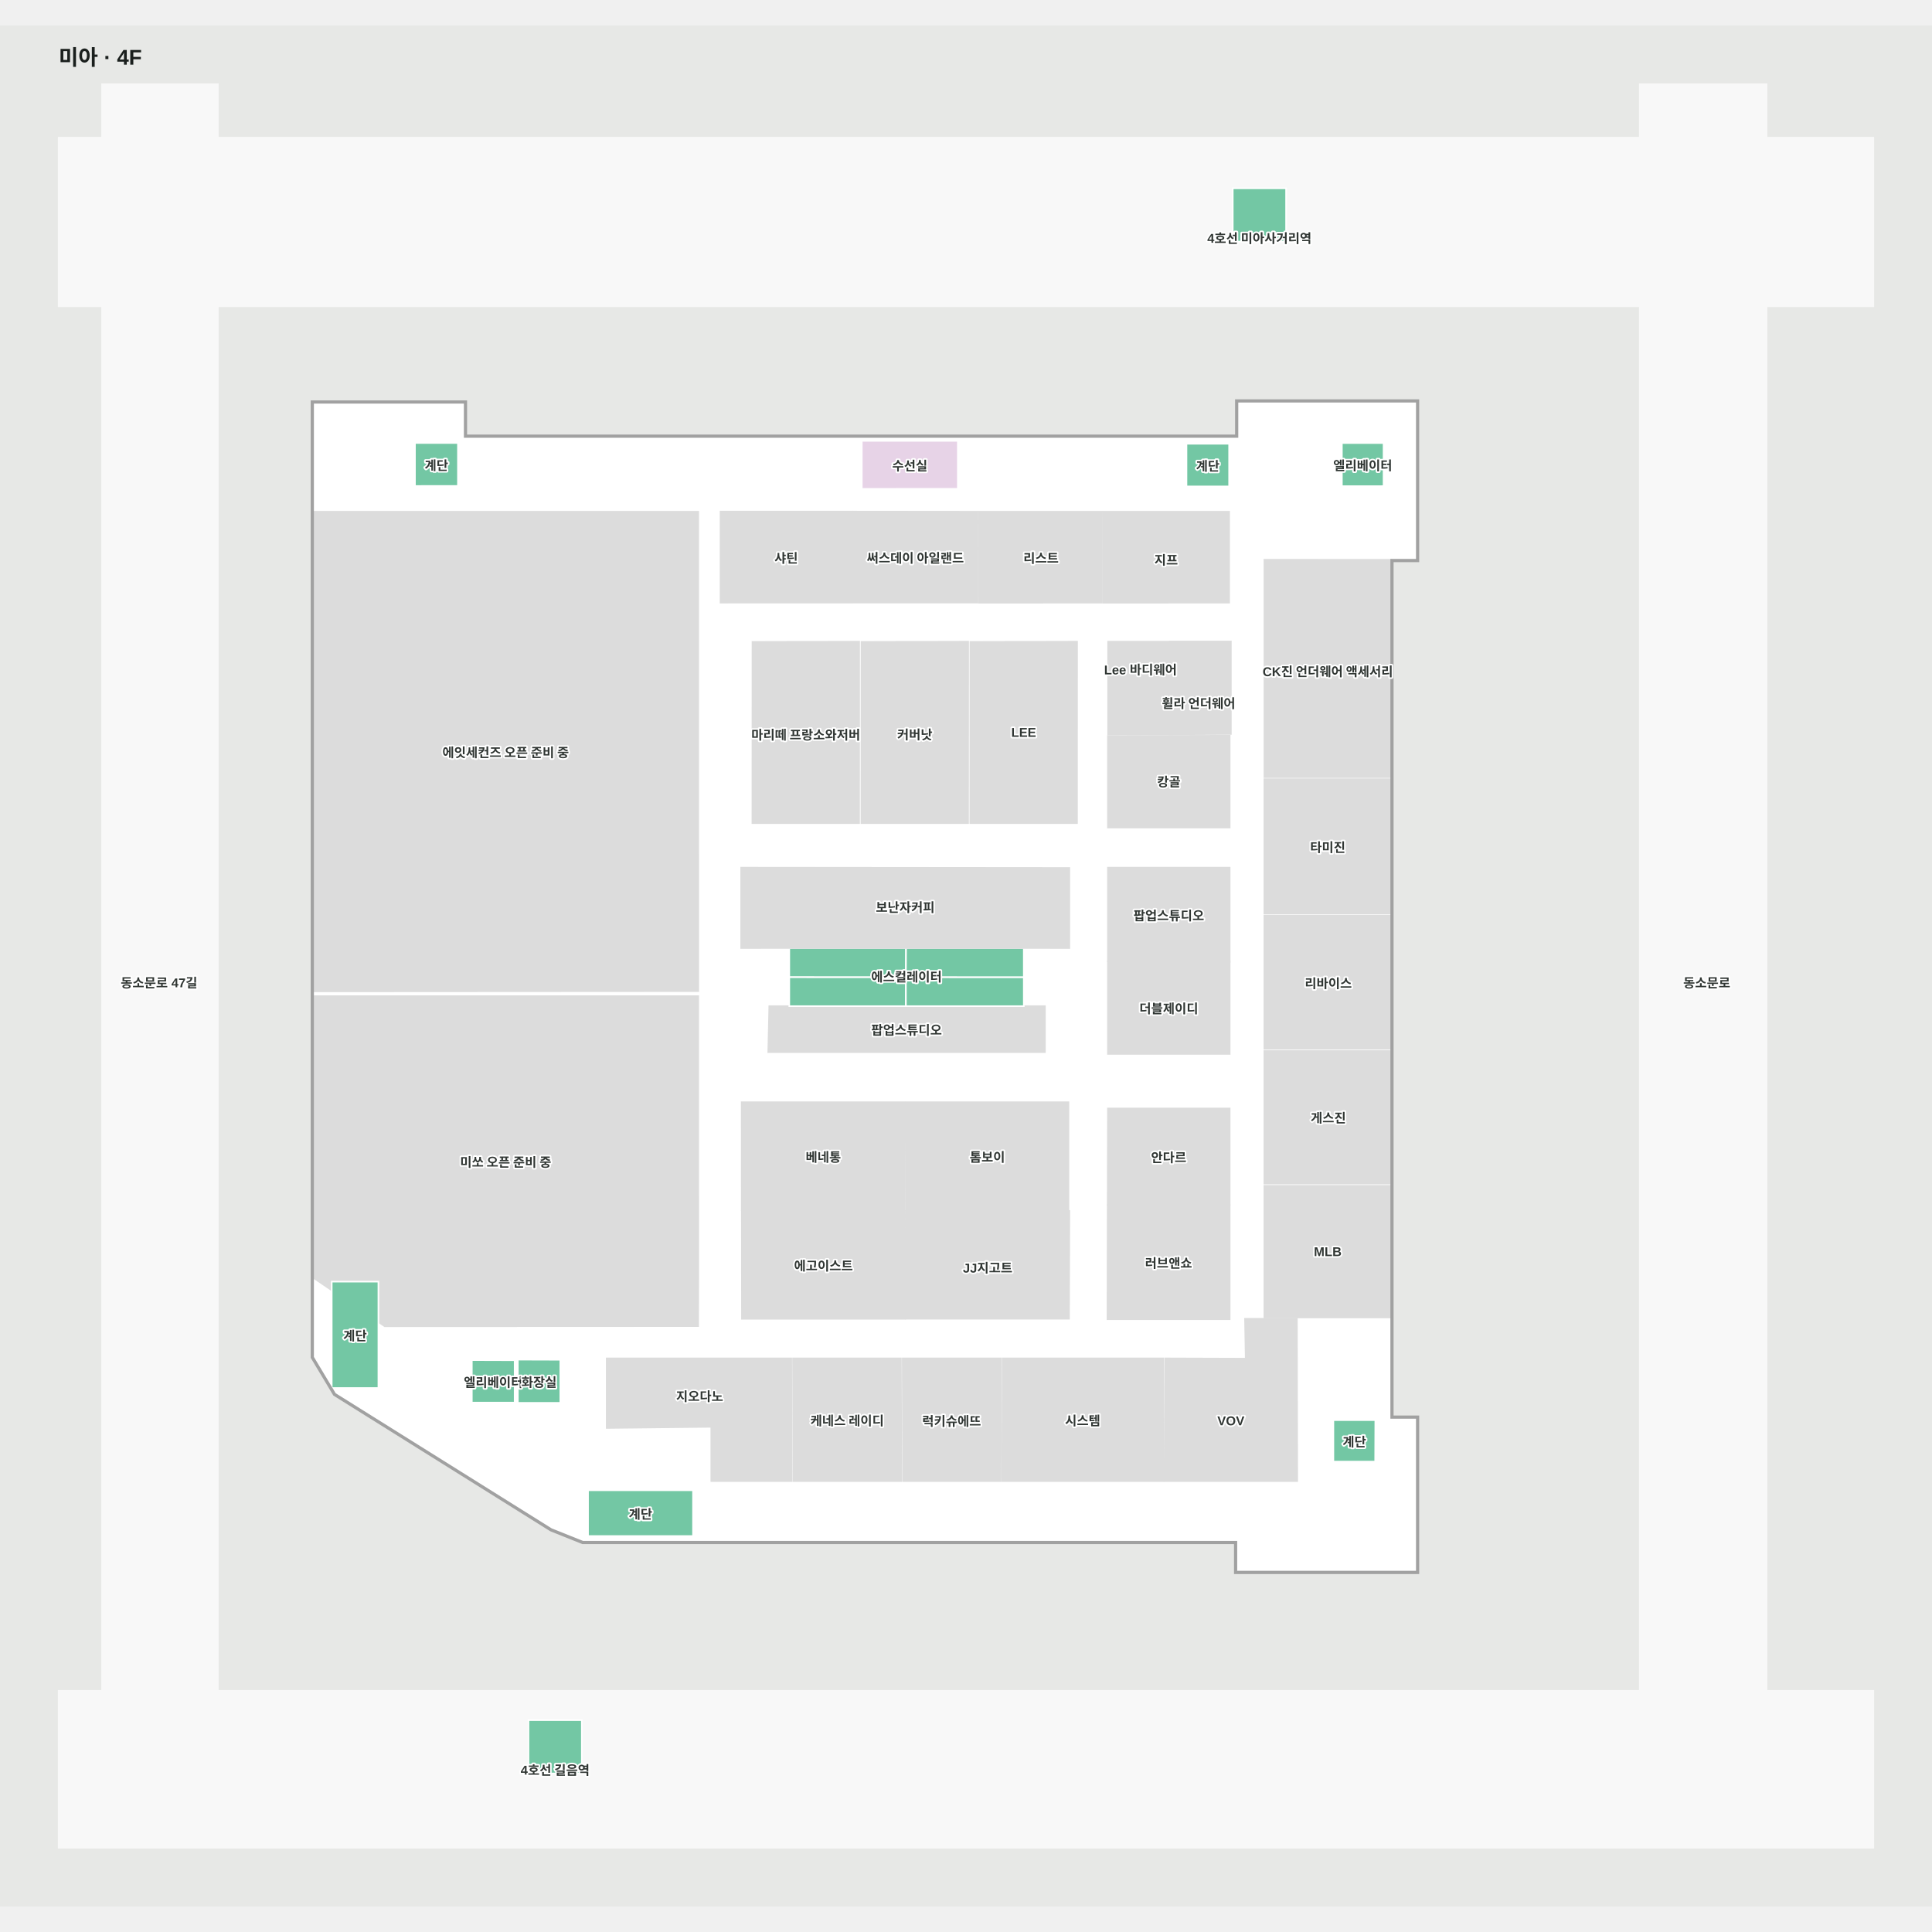
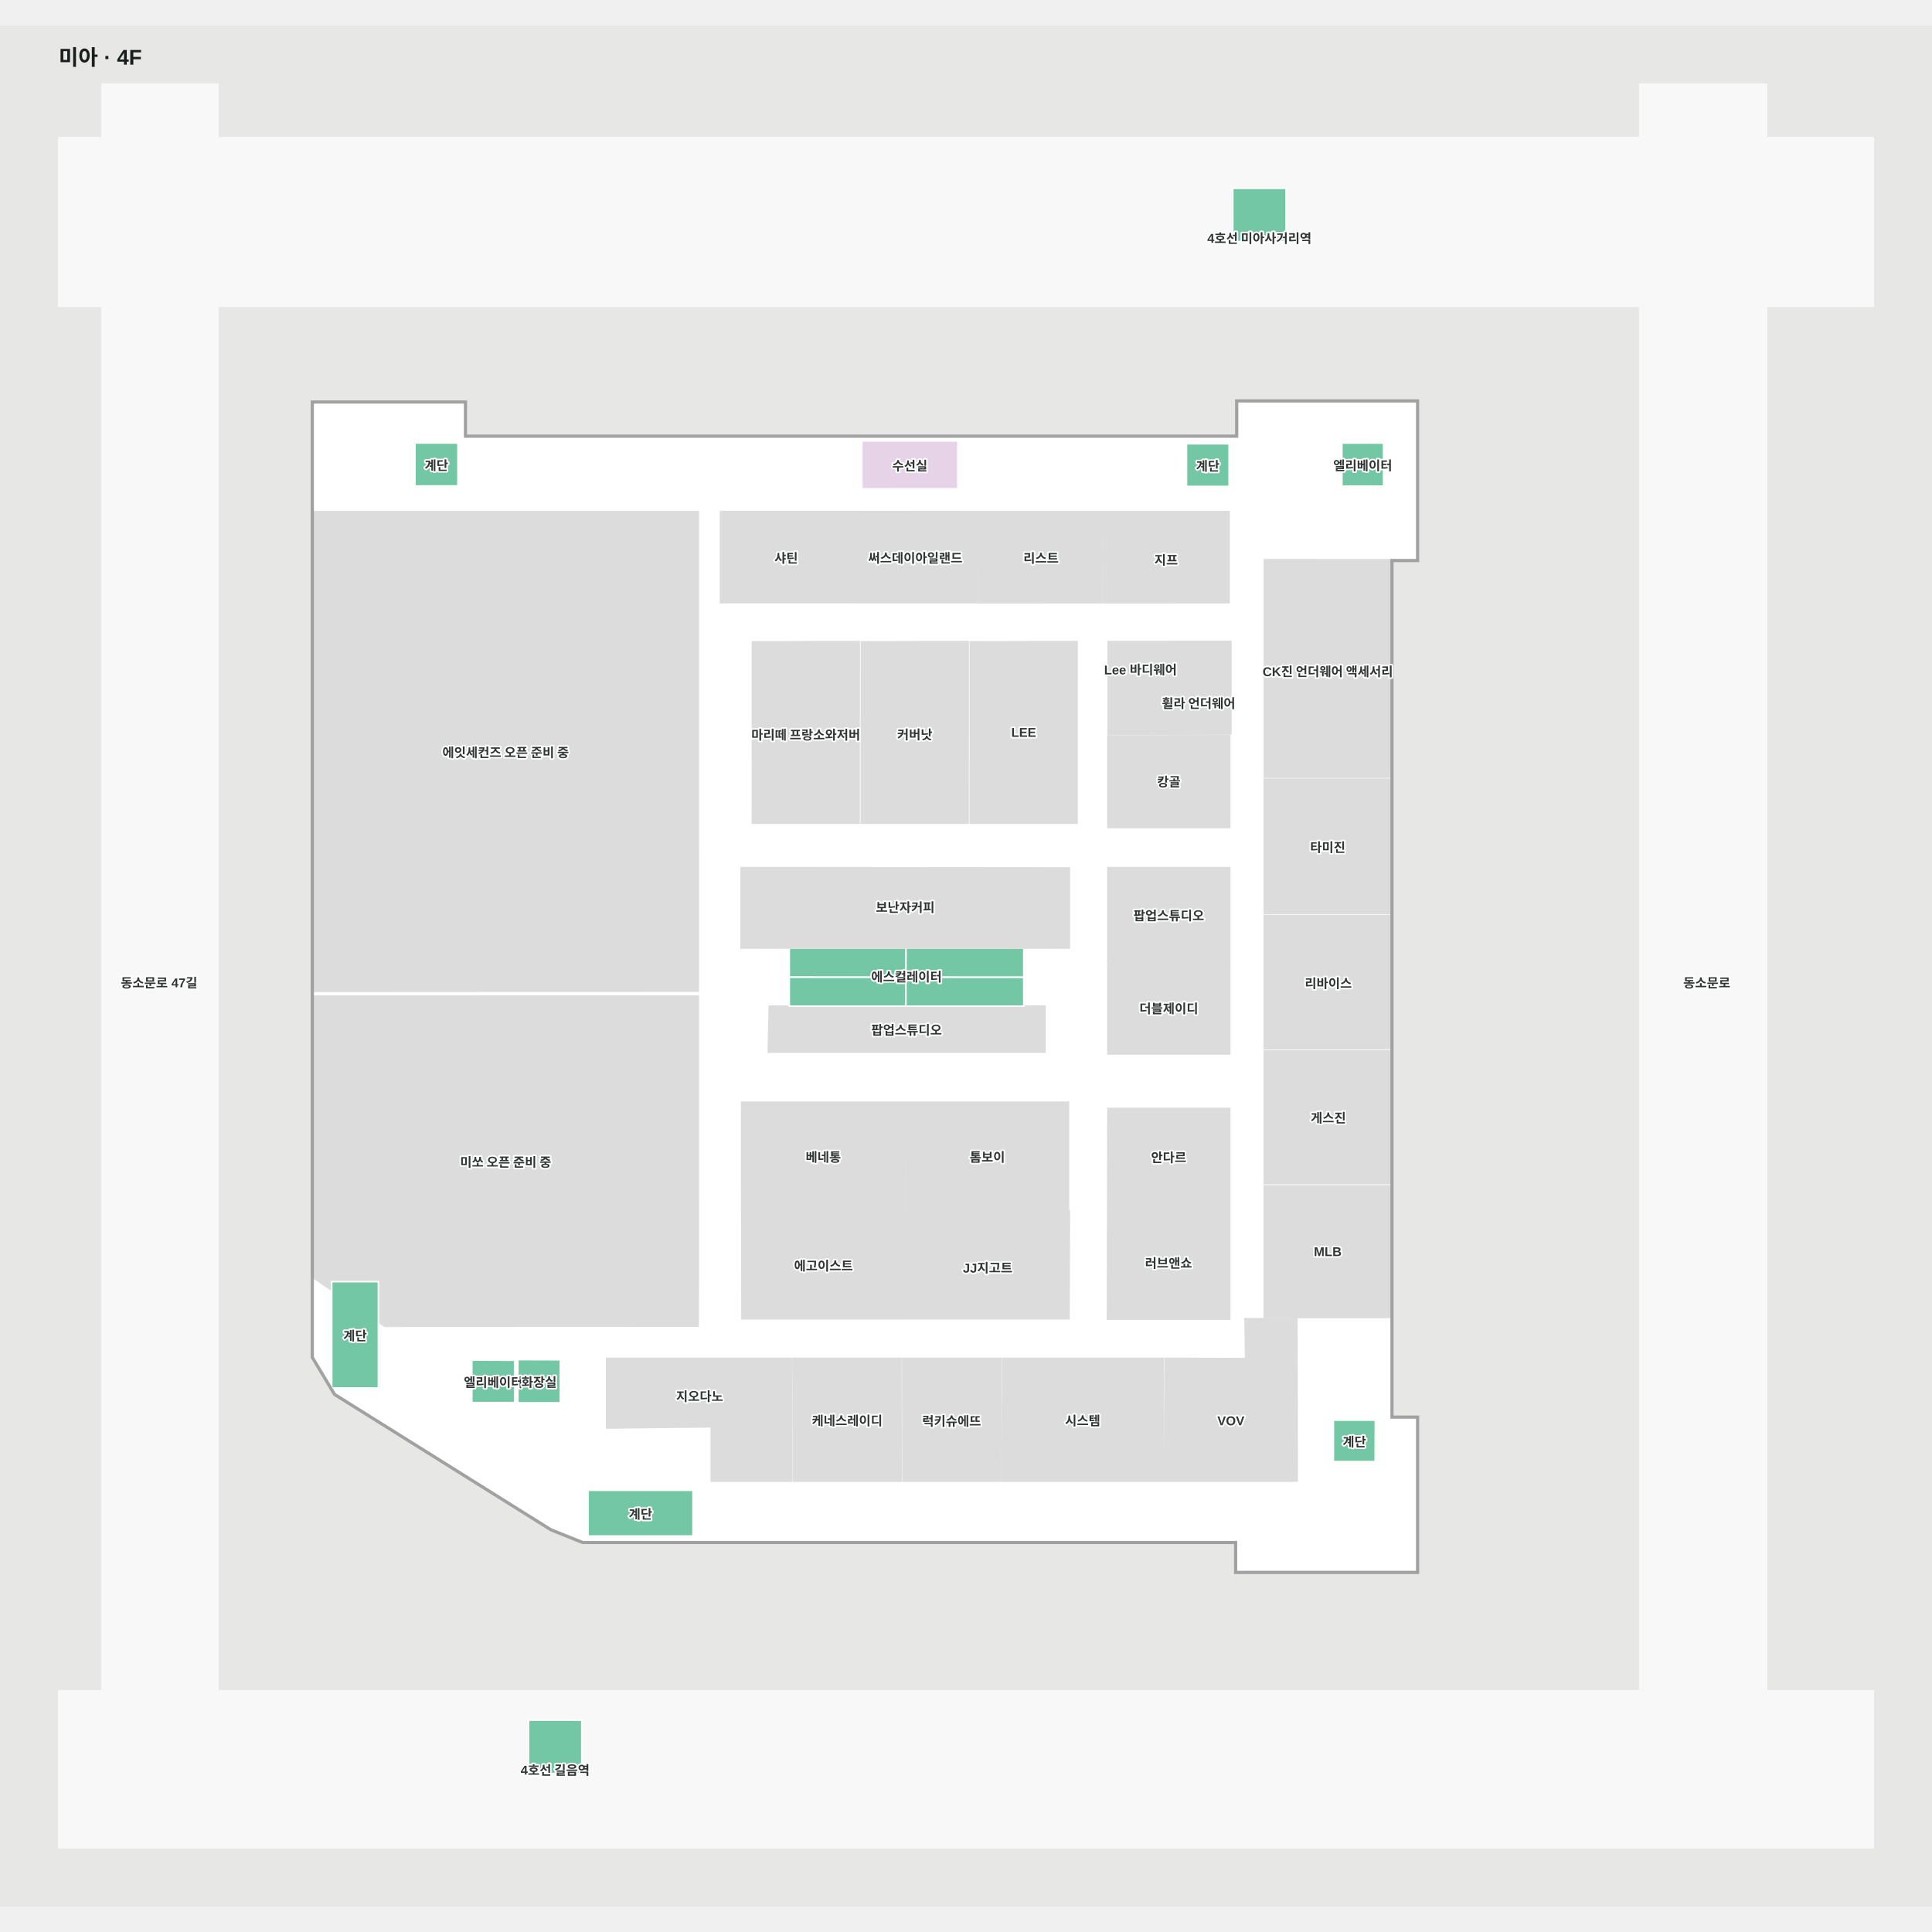
<svg xmlns="http://www.w3.org/2000/svg" viewBox="-55 -55 1810 1762.251" width="1200" height="1200" role="img" aria-labelledby="title desc">
  <rect x="-55" y="-55" width="1810" height="1762.251" fill="#e7e8e6" />
  <g>
    <polygon points="-0.00,1505.24 1700.00,1505.24 1700.00,1652.25 -0.00,1652.25" fill="#f8f8f8" fill-opacity="1" stroke="#f8f8f8" stroke-width="1.5" />
    <polygon points="0.00,208.01 40.62,208.01 40.62,1505.24 149.10,1505.24 149.10,208.01 1481.23,208.01 1481.23,1505.24 1600.00,1505.24 1600.00,208.01 1700.00,208.01 1700.00,50.09 1600.00,50.09 1600.00,0.00 1481.23,0.00 1481.23,50.09 149.10,50.09 149.10,-0.00 40.62,-0.00 40.62,50.09 0.00,50.09" fill="#f8f8f8" fill-opacity="1" stroke="#f8f8f8" stroke-width="1.5" />
    <polygon points="238.33,1192.58 258.94,1226.92 461.52,1353.66 491.12,1365.50 1103.33,1365.50 1103.33,1393.50 1272.33,1393.50 1272.33,1249.50 1248.33,1249.50 1248.33,445.50 1272.33,445.50 1272.33,297.50 1104.33,297.50 1104.33,330.50 380.33,330.50 380.33,298.50 238.33,298.50" fill="#ffffff" fill-opacity="1" stroke="#ffffff" stroke-width="1.5" />
  </g>
  <g>
    <polygon points="599.16,1117.95 599.14,854.38 238.47,854.39 238.33,1118.08 305.40,1163.61 599.03,1163.48" fill="#dcdcdc" fill-opacity="1" stroke="#dcdcdc" stroke-width="1.5" />
    <polygon points="1097.03,1049.62 1097.03,959.62 982.99,959.62 982.77,1049.62" fill="#dcdcdc" fill-opacity="1" stroke="#dcdcdc" stroke-width="1.5" />
    <polygon points="1097.03,822.11 1097.03,734.02 982.99,734.02 982.99,821.79" fill="#dcdcdc" fill-opacity="1" stroke="#dcdcdc" stroke-width="1.5" />
    <polygon points="1040.16,608.89 1040.16,522.27 983.16,522.27 983.16,609.17" fill="#dcdcdc" fill-opacity="1" stroke="#dcdcdc" stroke-width="1.5" />
    <polygon points="923.93,906.81 923.93,863.74 665.73,863.74 664.75,906.81" fill="#dcdcdc" fill-opacity="1" stroke="#dcdcdc" stroke-width="1.5" />
    <polygon points="792.63,1054.76 792.85,953.76 639.85,953.76 639.93,1054.76" fill="#dcdcdc" fill-opacity="1" stroke="#dcdcdc" stroke-width="1.5" />
    <polygon points="1097.01,1157.02 1097.01,1050.23 982.76,1050.23 982.54,1157.02" fill="#dcdcdc" fill-opacity="1" stroke="#dcdcdc" stroke-width="1.5" />
    <polygon points="792.98,1156.62 792.73,1055.62 639.98,1055.62 640.11,1156.62" fill="#dcdcdc" fill-opacity="1" stroke="#dcdcdc" stroke-width="1.5" />
    <polygon points="946.49,1156.60 946.80,1055.61 793.80,1055.60 794.04,1156.60" fill="#dcdcdc" fill-opacity="1" stroke="#dcdcdc" stroke-width="1.5" />
    <polygon points="945.98,1054.76 945.98,953.76 794.20,953.76 793.98,1054.76" fill="#dcdcdc" fill-opacity="1" stroke="#dcdcdc" stroke-width="1.5" />
    <polygon points="1097.03,908.50 1097.03,822.11 982.99,821.79 982.99,908.50" fill="#dcdcdc" fill-opacity="1" stroke="#dcdcdc" stroke-width="1.5" />
    <polygon points="1097.03,696.40 1097.03,610.38 982.99,610.66 982.99,696.40" fill="#dcdcdc" fill-opacity="1" stroke="#dcdcdc" stroke-width="1.5" />
    <polygon points="793.83,809.24 684.43,809.24 684.43,836.64 793.69,836.68" fill="#73c7a4" fill-opacity="1" stroke="#ffffff" stroke-width="1.5" />
    <polygon points="793.69,863.74 793.69,836.68 684.43,836.64 684.43,863.74" fill="#73c7a4" fill-opacity="1" stroke="#ffffff" stroke-width="1.5" />
    <polygon points="904.16,836.72 904.16,809.24 793.83,809.24 793.69,836.68" fill="#73c7a4" fill-opacity="1" stroke="#ffffff" stroke-width="1.5" />
    <polygon points="904.16,863.74 904.16,836.72 793.69,836.68 793.69,863.74" fill="#73c7a4" fill-opacity="1" stroke="#ffffff" stroke-width="1.5" />
    <polygon points="686.64,1308.68 686.28,1193.76 513.39,1193.76 513.39,1258.92 611.40,1257.82 611.39,1308.68" fill="#dcdcdc" fill-opacity="1" stroke="#dcdcdc" stroke-width="1.5" />
    <polygon points="1034.72,1308.68 1034.72,1193.76 884.45,1193.76 883.92,1308.68" fill="#dcdcdc" fill-opacity="1" stroke="#dcdcdc" stroke-width="1.5" />
    <polygon points="882.43,1308.68 882.78,1193.76 790.71,1193.76 791.06,1308.68" fill="#dcdcdc" fill-opacity="1" stroke="#dcdcdc" stroke-width="1.5" />
    <polygon points="789.35,1308.68 789.00,1193.76 687.97,1193.76 688.32,1308.68" fill="#dcdcdc" fill-opacity="1" stroke="#dcdcdc" stroke-width="1.5" />
    <polygon points="1160.30,1308.68 1159.99,1156.63 1111.41,1156.63 1112.07,1194.00 1036.57,1193.76 1036.00,1308.68" fill="#dcdcdc" fill-opacity="1" stroke="#dcdcdc" stroke-width="1.5" />
    <polygon points="1248.30,649.21 1248.33,445.58 1129.58,445.52 1129.58,649.20" fill="#dcdcdc" fill-opacity="1" stroke="#dcdcdc" stroke-width="1.5" />
    <polygon points="1248.28,1155.39 1248.29,1032.11 1129.54,1032.11 1129.54,1155.39" fill="#dcdcdc" fill-opacity="1" stroke="#dcdcdc" stroke-width="1.5" />
    <polygon points="1248.28,1029.95 1248.29,905.71 1129.54,905.70 1129.54,1029.95" fill="#dcdcdc" fill-opacity="1" stroke="#dcdcdc" stroke-width="1.5" />
    <polygon points="1248.28,903.56 1248.29,778.93 1129.54,778.92 1129.54,903.55" fill="#dcdcdc" fill-opacity="1" stroke="#dcdcdc" stroke-width="1.5" />
    <polygon points="1248.28,776.91 1248.29,651.13 1129.54,651.12 1129.54,776.90" fill="#dcdcdc" fill-opacity="1" stroke="#dcdcdc" stroke-width="1.5" />
    <polygon points="599.16,849.64 599.14,400.52 238.47,400.52 238.33,849.87 544.47,849.68" fill="#dcdcdc" fill-opacity="1" stroke="#dcdcdc" stroke-width="1.5" />
    <polygon points="742.98,485.67 742.98,400.41 620.05,400.41 620.05,485.70" fill="#dcdcdc" fill-opacity="1" stroke="#dcdcdc" stroke-width="1.5" />
    <polygon points="1233.35,1290.44 1233.49,1251.59 1194.17,1251.59 1194.17,1290.44" fill="#73c7a4" fill-opacity="1" stroke="#ffffff" stroke-width="1.5" />
    <polygon points="1241.22,376.57 1241.22,336.20 1202.12,336.20 1202.12,376.60" fill="#73c7a4" fill-opacity="1" stroke="#ffffff" stroke-width="1.5" />
    <polygon points="1096.51,376.82 1096.51,336.88 1056.54,336.88 1056.54,376.85" fill="#73c7a4" fill-opacity="1" stroke="#ffffff" stroke-width="1.5" />
    <polygon points="842.37,379.11 842.37,334.14 752.37,334.14 752.37,379.14" fill="#e7d3e7" fill-opacity="1" stroke="#ffffff" stroke-width="1.5" />
    <polygon points="374.03,376.40 374.03,336.15 333.75,336.15 333.75,376.43" fill="#73c7a4" fill-opacity="1" stroke="#ffffff" stroke-width="1.5" />
    <polygon points="469.94,1235.39 469.94,1195.01 430.12,1194.89 430.12,1235.39" fill="#73c7a4" fill-opacity="1" stroke="#ffffff" stroke-width="1.5" />
    <polygon points="427.17,1235.16 427.17,1195.45 387.01,1195.33 387.01,1235.16" fill="#73c7a4" fill-opacity="1" stroke="#ffffff" stroke-width="1.5" />
    <polygon points="594.26,1360.17 594.26,1317.27 495.89,1317.27 495.89,1360.17" fill="#73c7a4" fill-opacity="1" stroke="#ffffff" stroke-width="1.5" />
    <polygon points="299.52,1221.50 299.52,1121.83 255.76,1121.83 255.76,1221.50" fill="#73c7a4" fill-opacity="1" stroke="#ffffff" stroke-width="1.5" />
    <polygon points="946.80,809.31 946.80,734.30 639.36,734.02 639.36,809.31 684.43,809.24 904.16,809.24" fill="#dcdcdc" fill-opacity="1" stroke="#dcdcdc" stroke-width="1.5" />
    <polygon points="1099.89,97.51 1099.89,147.51 1149.89,147.51 1149.89,97.51" fill="#73c7a4" fill-opacity="1" stroke="#ffffff" stroke-width="1.5" />
    <polygon points="440.09,1532.62 440.09,1582.62 490.09,1582.62 490.09,1532.62" fill="#73c7a4" fill-opacity="1" stroke="#ffffff" stroke-width="1.5" />
    <polygon points="749.83,692.27 749.90,522.27 649.97,522.51 649.90,692.27 749.83,692.27" fill="#dcdcdc" fill-opacity="1" stroke="#dcdcdc" stroke-width="1.5" />
    <polygon points="860.78,485.62 860.79,400.53 744.27,400.41 744.27,485.62" fill="#dcdcdc" fill-opacity="1" stroke="#dcdcdc" stroke-width="1.5" />
    <polygon points="976.79,485.71 976.79,400.53 862.27,400.53 862.35,485.79" fill="#dcdcdc" fill-opacity="1" stroke="#dcdcdc" stroke-width="1.5" />
    <polygon points="1096.51,485.71 1096.51,400.53 978.20,400.53 978.29,485.79" fill="#dcdcdc" fill-opacity="1" stroke="#dcdcdc" stroke-width="1.5" />
    <polygon points="236.83,813.94 236.83,1193.00 257.83,1228.00 460.83,1355.00 490.83,1367.00 1101.83,1367.00 1101.83,1395.00 1273.83,1395.00 1273.83,1248.00 1249.83,1248.00 1249.83,447.00 1273.83,447.00 1273.83,296.00 1102.83,296.00 1102.83,329.00 381.83,329.00 381.83,297.00 236.83,297.00 236.83,813.94 238.33,817.08 238.33,298.50 380.33,298.50 380.33,330.50 1104.33,330.50 1104.33,297.50 1272.33,297.50 1272.33,445.50 1248.33,445.50 1248.33,1249.50 1272.33,1249.50 1272.33,1393.50 1103.33,1393.50 1103.33,1365.50 491.12,1365.50 461.52,1353.66 258.94,1226.92 238.33,1192.58 238.33,817.08" fill="#a1a1a1" fill-opacity="1" stroke="#a1a1a1" stroke-width="1.5" />
    <polygon points="851.96,692.27 852.03,522.27 752.10,522.51 752.03,692.27 851.96,692.27" fill="#dcdcdc" fill-opacity="1" stroke="#dcdcdc" stroke-width="1.5" />
    <polygon points="953.98,692.27 954.05,522.27 854.12,522.51 854.05,692.27 953.98,692.27" fill="#dcdcdc" fill-opacity="1" stroke="#dcdcdc" stroke-width="1.5" />
    <polygon points="1098.15,608.71 1098.15,522.10 1041.15,522.10 1041.15,608.99" fill="#dcdcdc" fill-opacity="1" stroke="#dcdcdc" stroke-width="1.5" />
  </g>
  <g font-family="Arial, 'Noto Sans KR', sans-serif" font-size="12" font-weight="600" fill="#303633" stroke="#fff" stroke-width="3" paint-order="stroke" stroke-linejoin="round">
    <text x="1039.9" y="1004.621" text-anchor="middle" dominant-baseline="central">안다르</text>
    <text x="1189.44" y="967.585" text-anchor="middle" dominant-baseline="central">게스진</text>
    <text x="959.318" y="1251.217" text-anchor="middle" dominant-baseline="central">시스템</text>
    <text x="1098.15" y="1252.235" text-anchor="middle" dominant-baseline="central">VOV</text>
    <text x="1040.009" y="865.142" text-anchor="middle" dominant-baseline="central">더블제이디</text>
    <text x="869.982" y="1004.261" text-anchor="middle" dominant-baseline="central">톰보이</text>
    <text x="716.349" y="1004.259" text-anchor="middle" dominant-baseline="central">베네통</text>
    <text x="1189.44" y="841.52" text-anchor="middle" dominant-baseline="central">리바이스</text>
    <text x="1067.829" y="579.199" text-anchor="middle" dominant-baseline="central">휠라 언더웨어</text>
    <text x="1188.915" y="714.067" text-anchor="middle" dominant-baseline="central">타미진</text>
    <text x="1013.476" y="545.696" text-anchor="middle" dominant-baseline="central">Lee 바디웨어</text>
-     <text x="738.662" y="1251.217" text-anchor="middle" dominant-baseline="central">케네스 레이디</text>
+     <text x="738.662" y="1251.217" text-anchor="middle" dominant-baseline="central">케네스레이디</text>
    <text x="1040.009" y="652.649" text-anchor="middle" dominant-baseline="central">캉골</text>
    <text x="681.514" y="443.058" text-anchor="middle" dominant-baseline="central">샤틴</text>
-     <text x="802.53" y="443.018" text-anchor="middle" dominant-baseline="central">써스데이 아일랜드</text>
+     <text x="802.53" y="443.018" text-anchor="middle" dominant-baseline="central">써스데이아일랜드</text>
    <text x="793.082" y="770.307" text-anchor="middle" dominant-baseline="central">보난자커피</text>
    <text x="1188.955" y="547.369" text-anchor="middle" dominant-baseline="central">CK진 언더웨어 액세서리</text>
    <text x="1188.915" y="1093.75" text-anchor="middle" dominant-baseline="central">MLB</text>
    <text x="836.505" y="1251.65" text-anchor="middle" dominant-baseline="central">럭키슈에뜨</text>
    <text x="716.482" y="1106.116" text-anchor="middle" dominant-baseline="central">에고이스트</text>
    <text x="1544" y="841" text-anchor="middle" dominant-baseline="central">동소문로</text>
    <text x="94" y="841" text-anchor="middle" dominant-baseline="central">동소문로 47길</text>
    <text x="870.302" y="1106.105" text-anchor="middle" dominant-baseline="central">JJ지고트</text>
    <text x="920.272" y="443.157" text-anchor="middle" dominant-baseline="central">리스트</text>
    <text x="1037.511" y="444.908" text-anchor="middle" dominant-baseline="central">지프</text>
    <text x="1221.665" y="356.396" text-anchor="middle" dominant-baseline="central">엘리베이터</text>
    <text x="1076.528" y="356.867" text-anchor="middle" dominant-baseline="central">계단</text>
    <text x="797.371" y="356.637" text-anchor="middle" dominant-baseline="central">수선실</text>
    <text x="353.888" y="356.287" text-anchor="middle" dominant-baseline="central">계단</text>
    <text x="1124.895" y="141.51" text-anchor="middle" dominant-baseline="central">4호선 미아사거리역</text>
    <text x="465.093" y="1576.616" text-anchor="middle" dominant-baseline="central">4호선 길음역</text>
    <text x="794.262" y="835.38" text-anchor="middle" dominant-baseline="central">에스컬레이터</text>
    <text x="277.639" y="1171.664" text-anchor="middle" dominant-baseline="central">계단</text>
    <text x="407.089" y="1215.243" text-anchor="middle" dominant-baseline="central">엘리베이터</text>
    <text x="545.077" y="1338.715" text-anchor="middle" dominant-baseline="central">계단</text>
    <text x="1213.832" y="1271.015" text-anchor="middle" dominant-baseline="central">계단</text>
    <text x="450.03" y="1215.143" text-anchor="middle" dominant-baseline="central">화장실</text>
    <text x="600.508" y="1228.459" text-anchor="middle" dominant-baseline="central">지오다노</text>
    <text x="699.9" y="608.697" text-anchor="middle" dominant-baseline="central">마리떼 프랑소와저버</text>
    <text x="904.049" y="607.275" text-anchor="middle" dominant-baseline="central">LEE</text>
    <text x="802.03" y="608.473" text-anchor="middle" dominant-baseline="central">커버낫</text>
    <text x="1039.776" y="1103.623" text-anchor="middle" dominant-baseline="central">러브앤쇼</text>
    <text x="1040.009" y="778.064" text-anchor="middle" dominant-baseline="central">팝업스튜디오</text>
    <text x="794.34" y="885.275" text-anchor="middle" dominant-baseline="central">팝업스튜디오</text>
    <text x="418.746" y="625.198" text-anchor="middle" dominant-baseline="central">에잇세컨즈 오픈 준비 중</text>
    <text x="418.746" y="1008.999" text-anchor="middle" dominant-baseline="central">미쏘 오픈 준비 중</text>
  </g>
  <style>.managed-brand { fill:#9a5300; font-size:15px; font-weight:800; stroke:#fff7df; stroke-width:5; }</style>
  <text x="-1.1368683772161603e-13" y="-18" font-family="Arial, 'Noto Sans KR', sans-serif" font-size="20" font-weight="700" fill="#1a1f1d">미아 · 4F</text>
</svg>
